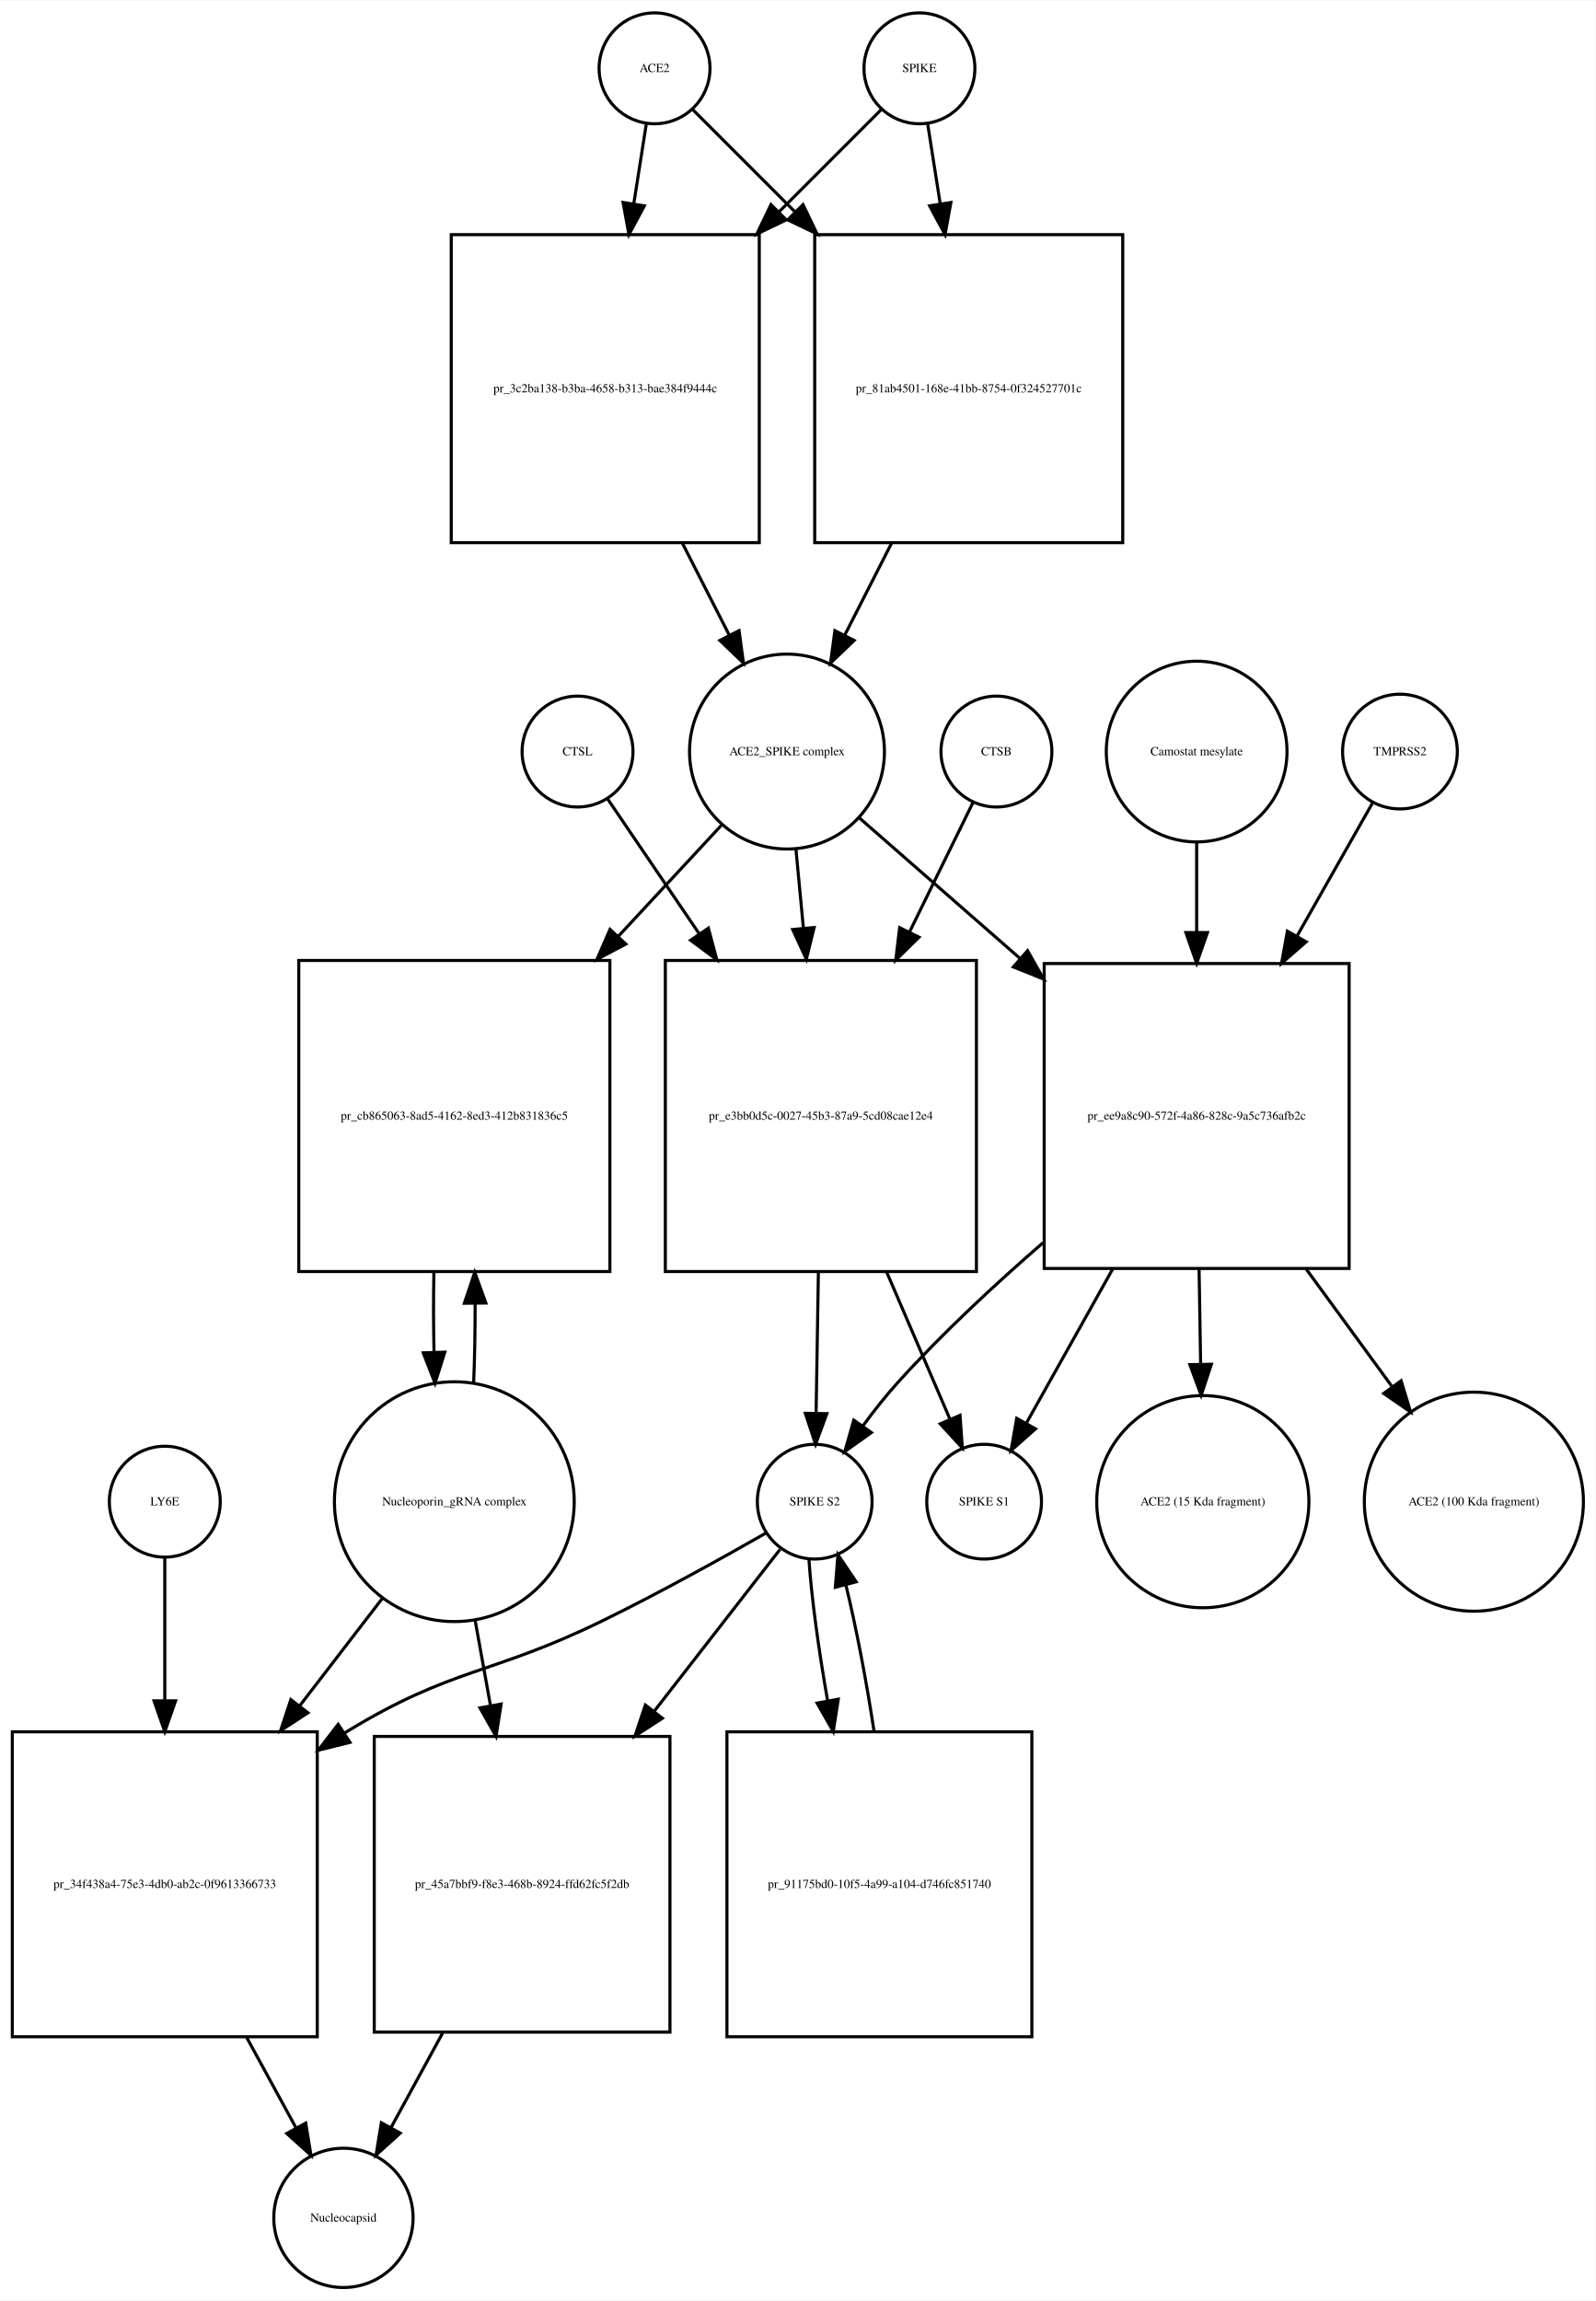
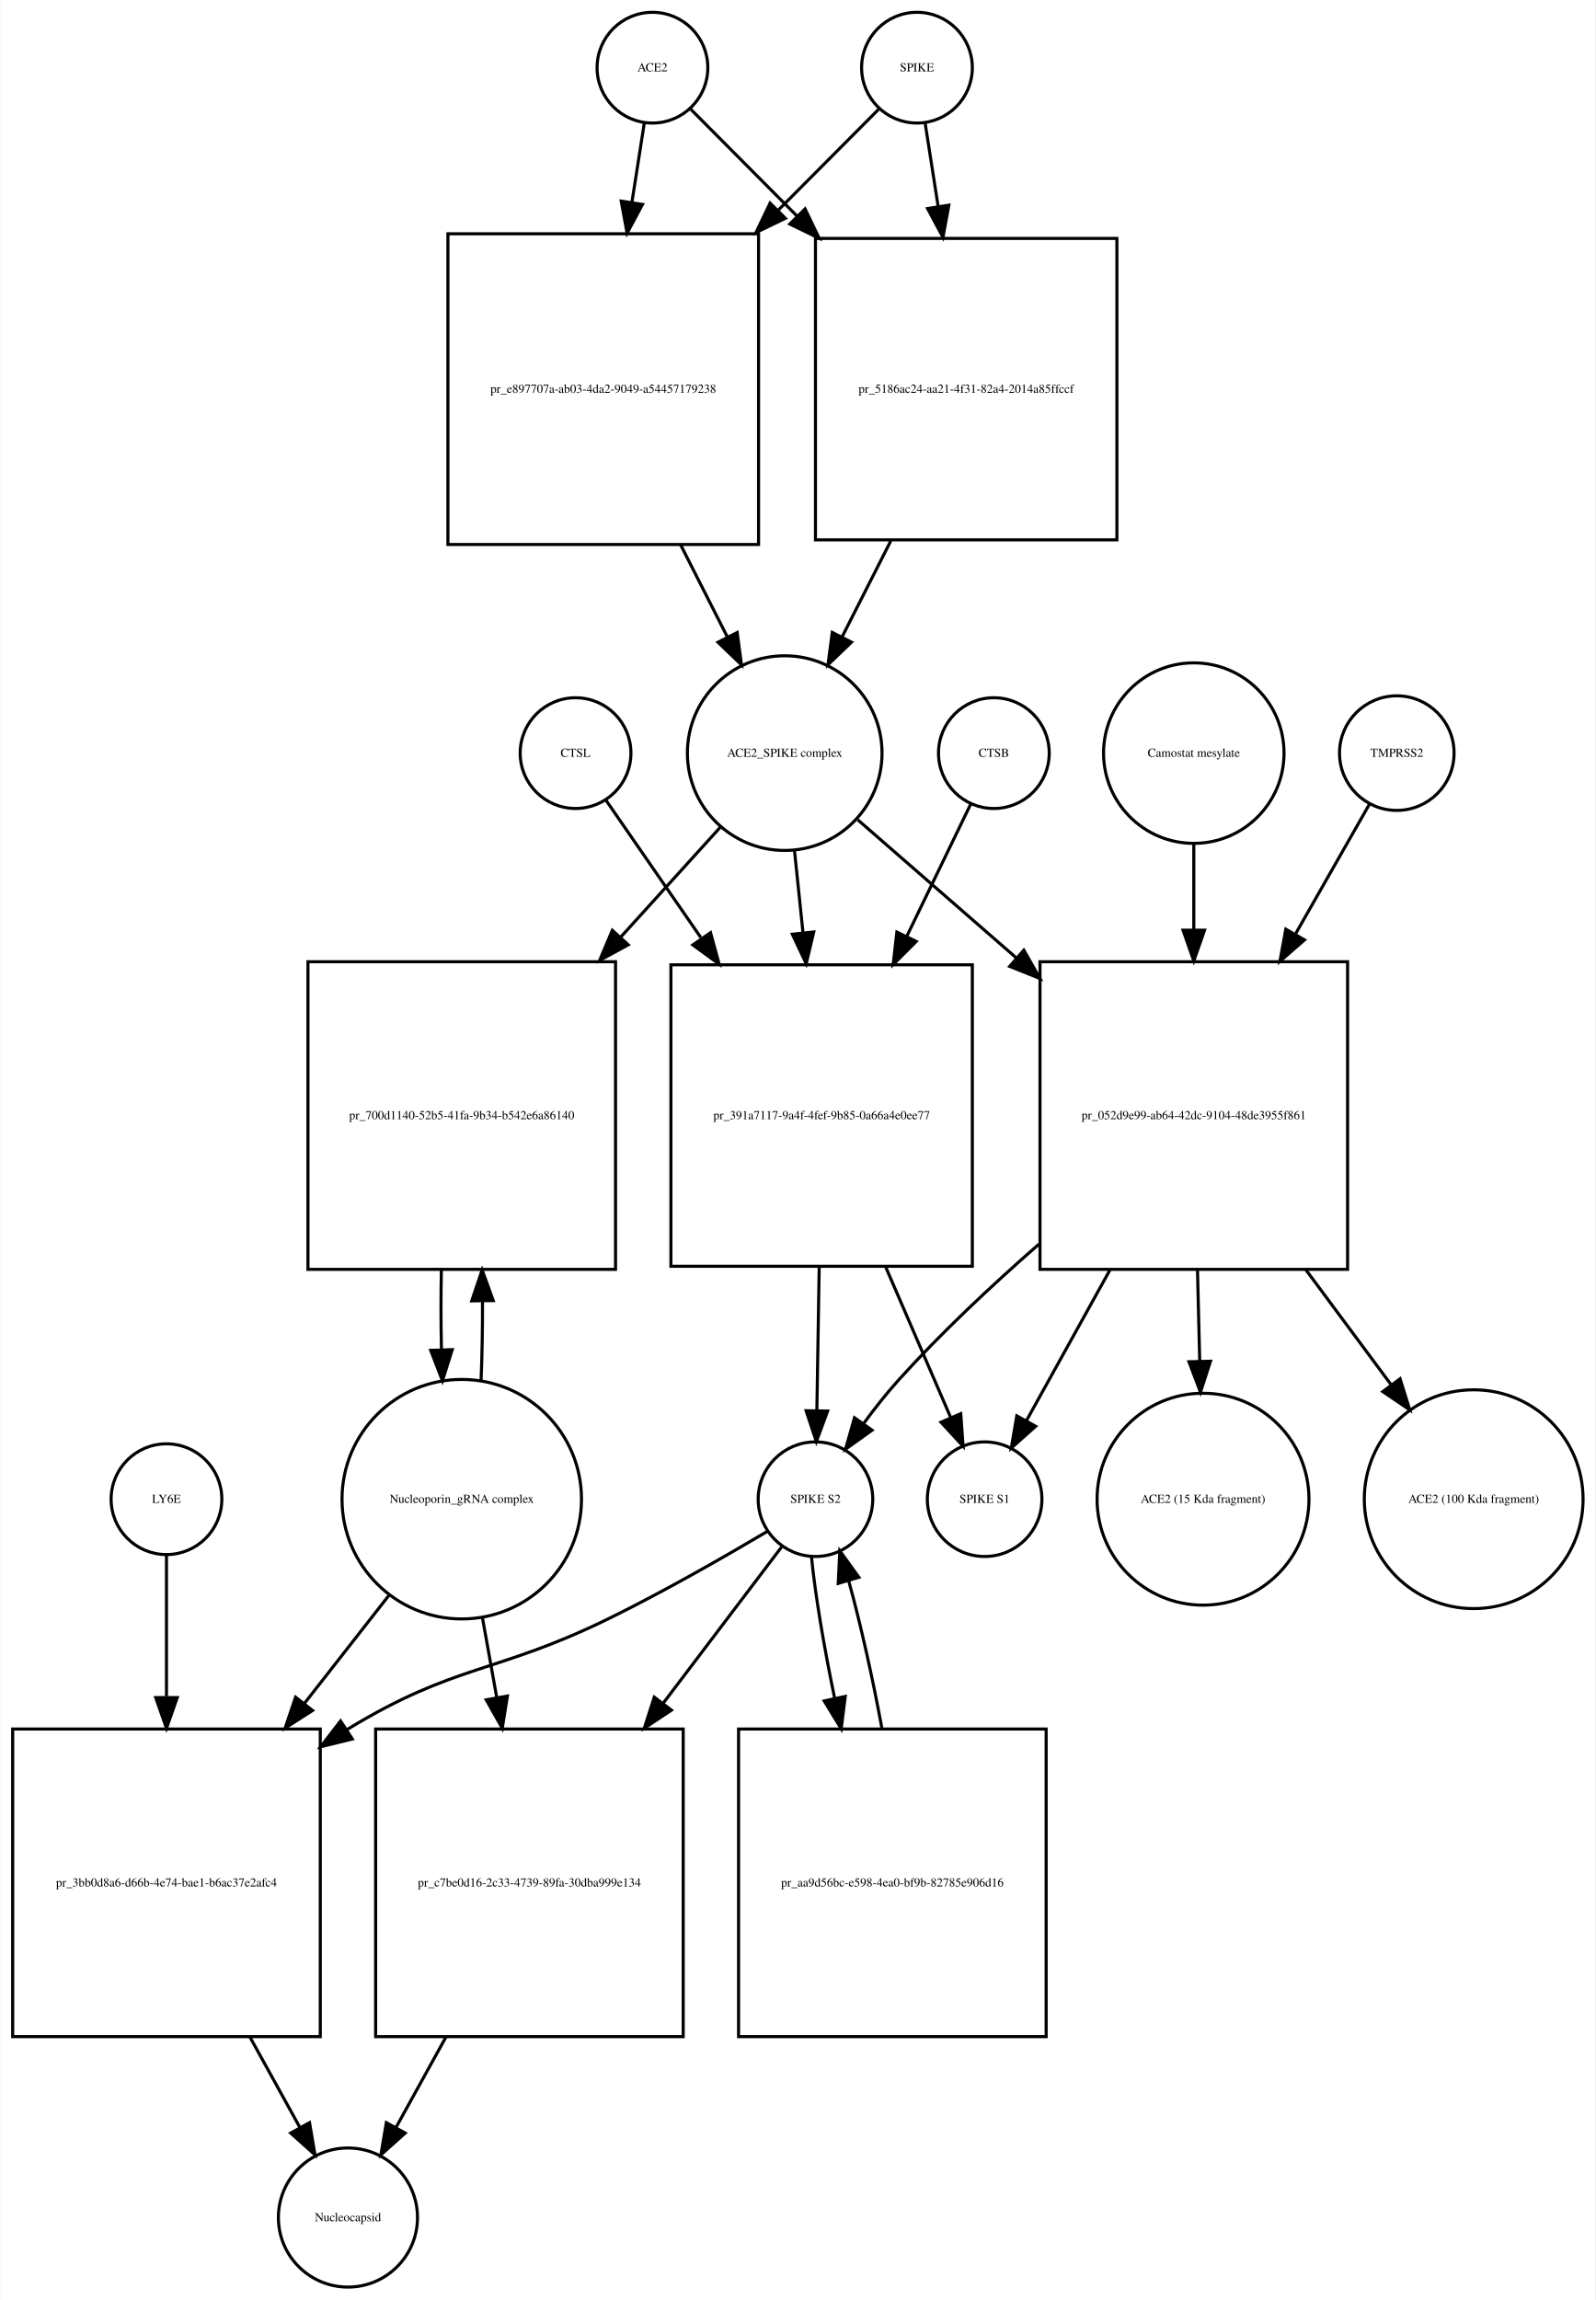
- <svg xmlns="http://www.w3.org/2000/svg" width="518pt" height="747pt" viewBox="0.00 0.00 518.03 746.68">
-   <g id="graph0" class="graph" transform="scale(1 1) rotate(0) translate(4 742.676)">
-     <polygon fill="white" stroke="none" points="-4,4 -4,-742.676 514.032,-742.676 514.032,4 -4,4" />
+ <svg xmlns="http://www.w3.org/2000/svg" width="519pt" height="748pt" viewBox="0.00 0.00 518.53 747.68">
+   <g id="graph0" class="graph" transform="scale(1 1) rotate(0) translate(4 743.676)">
+     <polygon fill="white" stroke="none" points="-4,4 -4,-743.676 514.532,-743.676 514.532,4 -4,4" />
    <g id="node1" class="node">
-       <ellipse fill="none" stroke="black" cx="208.5" cy="-720.676" rx="18" ry="18" />
-       <text text-anchor="middle" x="208.5" y="-719.476" font-family="Times,serif" font-size="4.00">ACE2</text>
+       <ellipse fill="none" stroke="black" cx="208" cy="-721.676" rx="18" ry="18" />
+       <text text-anchor="middle" x="208" y="-720.476" font-family="Times,serif" font-size="4.00">ACE2</text>
    </g>
    <g id="node2" class="node">
-       <polygon fill="none" stroke="black" points="242.5,-666.676 142.5,-666.676 142.5,-566.676 242.5,-566.676 242.5,-666.676" />
-       <text text-anchor="middle" x="192.5" y="-615.476" font-family="Times,serif" font-size="4.00">pr_3c2ba138-b3ba-4658-b313-bae384f9444c</text>
+       <polygon fill="none" stroke="black" points="242.5,-667.676 141.5,-667.676 141.5,-566.676 242.5,-566.676 242.5,-667.676" />
+       <text text-anchor="middle" x="192" y="-615.976" font-family="Times,serif" font-size="4.00">pr_e897707a-ab03-4da2-9049-a54457179238</text>
    </g>
    <g id="edge1" class="edge">
-       <path fill="none" stroke="black" d="M205.858,-702.833C204.699,-695.442 203.261,-686.279 201.763,-676.73" />
-       <polygon fill="black" stroke="black" points="205.197,-676.034 200.19,-666.697 198.282,-677.119 205.197,-676.034" />
+       <path fill="none" stroke="black" d="M205.358,-703.75C204.212,-696.407 202.794,-687.324 201.314,-677.846" />
+       <polygon fill="black" stroke="black" points="204.76,-677.223 199.759,-667.883 197.843,-678.303 204.76,-677.223" />
    </g>
    <g id="node17" class="node">
-       <polygon fill="none" stroke="black" points="360.5,-666.676 260.5,-666.676 260.5,-566.676 360.5,-566.676 360.5,-666.676" />
-       <text text-anchor="middle" x="310.5" y="-615.476" font-family="Times,serif" font-size="4.00">pr_81ab4501-168e-41bb-8754-0f324527701c</text>
+       <polygon fill="none" stroke="black" points="359,-666.176 261,-666.176 261,-568.176 359,-568.176 359,-666.176" />
+       <text text-anchor="middle" x="310" y="-615.976" font-family="Times,serif" font-size="4.00">pr_5186ac24-aa21-4f31-82a4-2014a85ffccf</text>
    </g>
    <g id="edge2" class="edge">
-       <path fill="none" stroke="black" d="M221.007,-707.169C229.545,-698.631 241.525,-686.651 253.949,-674.227" />
-       <polygon fill="black" stroke="black" points="256.696,-676.43 261.293,-666.884 251.747,-671.48 256.696,-676.43" />
+       <path fill="none" stroke="black" d="M220.507,-708.108C229.394,-699.177 242.01,-686.499 254.975,-673.471" />
+       <polygon fill="black" stroke="black" points="257.619,-675.776 262.192,-666.219 252.657,-670.838 257.619,-675.776" />
    </g>
    <g id="node3" class="node">
-       <ellipse fill="none" stroke="black" cx="251.5" cy="-498.856" rx="31.641" ry="31.641" />
-       <text text-anchor="middle" x="251.5" y="-497.656" font-family="Times,serif" font-size="4.00">ACE2_SPIKE complex</text>
+       <ellipse fill="none" stroke="black" cx="251" cy="-498.856" rx="31.641" ry="31.641" />
+       <text text-anchor="middle" x="251" y="-497.656" font-family="Times,serif" font-size="4.00">ACE2_SPIKE complex</text>
    </g>
    <g id="edge3" class="edge">
-       <path fill="none" stroke="black" d="M217.521,-566.558C222.609,-556.57 227.879,-546.225 232.707,-536.749" />
-       <polygon fill="black" stroke="black" points="235.943,-538.107 237.363,-527.607 229.706,-534.929 235.943,-538.107" />
+       <path fill="none" stroke="black" d="M217.192,-566.509C222.266,-556.505 227.514,-546.16 232.317,-536.689" />
+       <polygon fill="black" stroke="black" points="235.548,-538.058 236.95,-527.556 229.305,-534.891 235.548,-538.058" />
    </g>
    <g id="node6" class="node">
-       <polygon fill="none" stroke="black" points="194,-431.037 93,-431.037 93,-330.037 194,-330.037 194,-431.037" />
-       <text text-anchor="middle" x="143.5" y="-379.337" font-family="Times,serif" font-size="4.00">pr_cb865063-8ad5-4162-8ed3-412b831836c5</text>
+       <polygon fill="none" stroke="black" points="196,-431.037 96,-431.037 96,-331.037 196,-331.037 196,-431.037" />
+       <text text-anchor="middle" x="146" y="-379.837" font-family="Times,serif" font-size="4.00">pr_700d1140-52b5-41fa-9b34-b542e6a86140</text>
    </g>
    <g id="edge4" class="edge">
-       <path fill="none" stroke="black" d="M230.163,-474.875C220.502,-464.47 208.607,-451.659 196.759,-438.898" />
-       <polygon fill="black" stroke="black" points="199.175,-436.357 189.806,-431.41 194.045,-441.12 199.175,-436.357" />
+       <path fill="none" stroke="black" d="M230.004,-474.697C220.599,-464.322 209.053,-451.587 197.566,-438.917" />
+       <polygon fill="black" stroke="black" points="200.136,-436.541 190.827,-431.483 194.95,-441.242 200.136,-436.541" />
    </g>
    <g id="node7" class="node">
-       <polygon fill="none" stroke="black" points="313,-431.037 212,-431.037 212,-330.037 313,-330.037 313,-431.037" />
-       <text text-anchor="middle" x="262.5" y="-379.337" font-family="Times,serif" font-size="4.00">pr_e3bb0d5c-0027-45b3-87a9-5cd08cae12e4</text>
+       <polygon fill="none" stroke="black" points="312,-430.037 214,-430.037 214,-332.037 312,-332.037 312,-430.037" />
+       <text text-anchor="middle" x="263" y="-379.837" font-family="Times,serif" font-size="4.00">pr_391a7117-9a4f-4fef-9b85-0a66a4e0ee77</text>
    </g>
    <g id="edge5" class="edge">
-       <path fill="none" stroke="black" d="M254.419,-466.99C255.168,-459.068 256,-450.272 256.837,-441.423" />
-       <polygon fill="black" stroke="black" points="260.322,-441.738 257.78,-431.453 253.354,-441.079 260.322,-441.738" />
+       <path fill="none" stroke="black" d="M254.184,-467.123C255.041,-458.855 255.997,-449.631 256.954,-440.392" />
+       <polygon fill="black" stroke="black" points="260.439,-440.712 257.989,-430.405 253.477,-439.991 260.439,-440.712" />
    </g>
    <g id="node12" class="node">
-       <polygon fill="none" stroke="black" points="434,-430.037 335,-430.037 335,-331.037 434,-331.037 434,-430.037" />
-       <text text-anchor="middle" x="384.5" y="-379.337" font-family="Times,serif" font-size="4.00">pr_ee9a8c90-572f-4a86-828c-9a5c736afb2c</text>
+       <polygon fill="none" stroke="black" points="434,-431.037 334,-431.037 334,-331.037 434,-331.037 434,-431.037" />
+       <text text-anchor="middle" x="384" y="-379.837" font-family="Times,serif" font-size="4.00">pr_052d9e99-ab64-42dc-9104-48de3955f861</text>
    </g>
    <g id="edge6" class="edge">
-       <path fill="none" stroke="black" d="M274.972,-477.328C289.457,-464.659 308.717,-447.815 327.043,-431.787" />
-       <polygon fill="black" stroke="black" points="329.6,-434.201 334.824,-424.983 324.992,-428.932 329.6,-434.201" />
+       <path fill="none" stroke="black" d="M274.778,-477.15C289.161,-464.625 308.168,-448.073 326.289,-432.293" />
+       <polygon fill="black" stroke="black" points="328.742,-434.798 333.985,-425.591 324.145,-429.519 328.742,-434.798" />
    </g>
    <g id="node4" class="node">
-       <ellipse fill="none" stroke="black" cx="294.5" cy="-720.676" rx="18" ry="18" />
-       <text text-anchor="middle" x="294.5" y="-719.476" font-family="Times,serif" font-size="4.00">SPIKE</text>
+       <ellipse fill="none" stroke="black" cx="294" cy="-721.676" rx="18" ry="18" />
+       <text text-anchor="middle" x="294" y="-720.476" font-family="Times,serif" font-size="4.00">SPIKE</text>
    </g>
    <g id="edge7" class="edge">
-       <path fill="none" stroke="black" d="M281.993,-707.169C273.455,-698.631 261.475,-686.651 249.051,-674.227" />
-       <polygon fill="black" stroke="black" points="251.253,-671.48 241.707,-666.884 246.304,-676.43 251.253,-671.48" />
+       <path fill="none" stroke="black" d="M281.493,-708.108C273.044,-699.617 261.224,-687.74 248.939,-675.395" />
+       <polygon fill="black" stroke="black" points="251.209,-672.713 241.674,-668.094 246.247,-677.651 251.209,-672.713" />
    </g>
    <g id="edge8" class="edge">
-       <path fill="none" stroke="black" d="M297.142,-702.833C298.301,-695.442 299.739,-686.279 301.237,-676.73" />
-       <polygon fill="black" stroke="black" points="304.718,-677.119 302.81,-666.697 297.803,-676.034 304.718,-677.119" />
+       <path fill="none" stroke="black" d="M296.642,-703.75C297.84,-696.074 299.335,-686.497 300.887,-676.554" />
+       <polygon fill="black" stroke="black" points="304.365,-676.967 302.449,-666.547 297.449,-675.887 304.365,-676.967" />
    </g>
    <g id="node5" class="node">
-       <ellipse fill="none" stroke="black" cx="143.5" cy="-255.322" rx="38.929" ry="38.929" />
-       <text text-anchor="middle" x="143.5" y="-254.122" font-family="Times,serif" font-size="4.00">Nucleoporin_gRNA complex </text>
+       <ellipse fill="none" stroke="black" cx="146" cy="-256.322" rx="38.929" ry="38.929" />
+       <text text-anchor="middle" x="146" y="-255.122" font-family="Times,serif" font-size="4.00">Nucleoporin_gRNA complex </text>
    </g>
    <g id="edge9" class="edge">
-       <path fill="none" stroke="black" d="M149.765,-293.759C150.109,-301.915 150.27,-310.742 150.248,-319.527" />
-       <polygon fill="black" stroke="black" points="146.746,-319.739 150.138,-329.776 153.745,-319.814 146.746,-319.739" />
+       <path fill="none" stroke="black" d="M152.274,-294.823C152.616,-302.986 152.774,-311.816 152.747,-320.594" />
+       <polygon fill="black" stroke="black" points="149.245,-320.792 152.631,-330.831 156.244,-320.872 149.245,-320.792" />
    </g>
    <g id="node18" class="node">
-       <polygon fill="none" stroke="black" points="99,-180.608 0,-180.608 0,-81.608 99,-81.608 99,-180.608" />
-       <text text-anchor="middle" x="49.5" y="-129.908" font-family="Times,serif" font-size="4.00">pr_34f438a4-75e3-4db0-ab2c-0f9613366733</text>
+       <polygon fill="none" stroke="black" points="100,-181.608 0,-181.608 0,-81.608 100,-81.608 100,-181.608" />
+       <text text-anchor="middle" x="50" y="-130.408" font-family="Times,serif" font-size="4.00">pr_3bb0d8a6-d66b-4e74-bae1-b6ac37e2afc4</text>
    </g>
    <g id="edge10" class="edge">
-       <path fill="none" stroke="black" d="M120.264,-224.112C112.058,-213.443 102.54,-201.069 93.198,-188.922" />
-       <polygon fill="black" stroke="black" points="95.97,-186.785 87.099,-180.992 90.421,-191.053 95.97,-186.785" />
+       <path fill="none" stroke="black" d="M122.516,-225.303C114.137,-214.593 104.397,-202.142 94.825,-189.907" />
+       <polygon fill="black" stroke="black" points="97.494,-187.638 88.576,-181.919 91.981,-191.951 97.494,-187.638" />
    </g>
    <g id="node22" class="node">
-       <polygon fill="none" stroke="black" points="213.5,-179.108 117.5,-179.108 117.5,-83.108 213.5,-83.108 213.5,-179.108" />
-       <text text-anchor="middle" x="165.5" y="-129.908" font-family="Times,serif" font-size="4.00">pr_45a7bbf9-f8e3-468b-8924-ffd62fc5f2db</text>
+       <polygon fill="none" stroke="black" points="218,-181.608 118,-181.608 118,-81.608 218,-81.608 218,-181.608" />
+       <text text-anchor="middle" x="168" y="-130.408" font-family="Times,serif" font-size="4.00">pr_c7be0d16-2c33-4739-89fa-30dba999e134</text>
    </g>
    <g id="edge11" class="edge">
-       <path fill="none" stroke="black" d="M150.22,-216.99C151.798,-208.226 153.515,-198.69 155.209,-189.278" />
-       <polygon fill="black" stroke="black" points="158.704,-189.619 157.031,-179.157 151.814,-188.379 158.704,-189.619" />
+       <path fill="none" stroke="black" d="M152.66,-218.171C154.149,-209.868 155.764,-200.861 157.368,-191.912" />
+       <polygon fill="black" stroke="black" points="160.848,-192.334 159.168,-181.873 153.958,-191.099 160.848,-192.334" />
    </g>
    <g id="edge12" class="edge">
-       <path fill="none" stroke="black" d="M136.862,-329.776C136.698,-321.229 136.714,-312.366 136.909,-303.878" />
-       <polygon fill="black" stroke="black" points="140.411,-303.866 137.235,-293.759 133.414,-303.641 140.411,-303.866" />
+       <path fill="none" stroke="black" d="M139.369,-330.831C139.2,-322.298 139.211,-313.439 139.403,-304.949" />
+       <polygon fill="black" stroke="black" points="142.905,-304.93 139.726,-294.823 135.908,-304.706 142.905,-304.93" />
    </g>
    <g id="node8" class="node">
-       <ellipse fill="none" stroke="black" cx="260.5" cy="-255.322" rx="18.623" ry="18.623" />
-       <text text-anchor="middle" x="260.5" y="-254.122" font-family="Times,serif" font-size="4.00">SPIKE S2</text>
+       <ellipse fill="none" stroke="black" cx="261" cy="-256.322" rx="18.623" ry="18.623" />
+       <text text-anchor="middle" x="261" y="-255.122" font-family="Times,serif" font-size="4.00">SPIKE S2</text>
    </g>
    <g id="edge13" class="edge">
-       <path fill="none" stroke="black" d="M261.692,-329.776C261.439,-314.176 261.169,-297.524 260.95,-284.025" />
-       <polygon fill="black" stroke="black" points="264.448,-283.897 260.786,-273.956 257.449,-284.011 264.448,-283.897" />
+       <path fill="none" stroke="black" d="M262.215,-331.889C261.958,-316.1 261.681,-299.086 261.456,-285.302" />
+       <polygon fill="black" stroke="black" points="264.951,-284.968 261.289,-275.026 257.952,-285.082 264.951,-284.968" />
    </g>
    <g id="node11" class="node">
-       <ellipse fill="none" stroke="black" cx="315.5" cy="-255.322" rx="18.623" ry="18.623" />
-       <text text-anchor="middle" x="315.5" y="-254.122" font-family="Times,serif" font-size="4.00">SPIKE S1</text>
+       <ellipse fill="none" stroke="black" cx="316" cy="-256.322" rx="18.623" ry="18.623" />
+       <text text-anchor="middle" x="316" y="-255.122" font-family="Times,serif" font-size="4.00">SPIKE S1</text>
    </g>
    <g id="edge14" class="edge">
-       <path fill="none" stroke="black" d="M283.904,-329.776C290.932,-313.437 298.457,-295.944 304.4,-282.128" />
-       <polygon fill="black" stroke="black" points="307.681,-283.357 308.417,-272.788 301.251,-280.591 307.681,-283.357" />
+       <path fill="none" stroke="black" d="M283.795,-331.889C290.982,-315.247 298.758,-297.244 304.868,-283.097" />
+       <polygon fill="black" stroke="black" points="308.238,-284.121 308.99,-273.553 301.812,-281.345 308.238,-284.121" />
    </g>
    <g id="edge15" class="edge">
-       <path fill="none" stroke="black" d="M244.819,-245.219C230.972,-237.309 210.142,-225.723 191.5,-216.608 155.377,-198.948 142.808,-201.579 108.5,-180.608 108.309,-180.492 108.118,-180.374 107.927,-180.257" />
-       <polygon fill="black" stroke="black" points="109.618,-177.18 99.337,-174.622 105.778,-183.033 109.618,-177.18" />
+       <path fill="none" stroke="black" d="M245.562,-245.979C232.15,-238.02 212.09,-226.496 194,-217.608 157.178,-199.518 144.043,-202.942 109,-181.608 108.908,-181.552 108.815,-181.496 108.723,-181.439" />
+       <polygon fill="black" stroke="black" points="110.424,-178.37 100.137,-175.836 106.598,-184.232 110.424,-178.37" />
    </g>
    <g id="node21" class="node">
-       <polygon fill="none" stroke="black" points="331,-180.608 232,-180.608 232,-81.608 331,-81.608 331,-180.608" />
-       <text text-anchor="middle" x="281.5" y="-129.908" font-family="Times,serif" font-size="4.00">pr_91175bd0-10f5-4a99-a104-d746fc851740</text>
+       <polygon fill="none" stroke="black" points="336,-181.608 236,-181.608 236,-81.608 336,-81.608 336,-181.608" />
+       <text text-anchor="middle" x="286" y="-130.408" font-family="Times,serif" font-size="4.00">pr_aa9d56bc-e598-4ea0-bf9b-82785e906d16</text>
    </g>
    <g id="edge16" class="edge">
-       <path fill="none" stroke="black" d="M258.608,-236.812C259.412,-224.564 261.74,-207.439 264.708,-190.582" />
-       <polygon fill="black" stroke="black" points="268.154,-191.195 266.523,-180.726 261.27,-189.927 268.154,-191.195" />
+       <path fill="none" stroke="black" d="M259.681,-237.741C260.881,-225.497 263.749,-208.402 267.247,-191.549" />
+       <polygon fill="black" stroke="black" points="270.685,-192.207 269.371,-181.694 263.843,-190.732 270.685,-192.207" />
    </g>
    <g id="edge17" class="edge">
-       <path fill="none" stroke="black" d="M249.229,-239.823C239.035,-226.708 223.358,-206.541 208.315,-187.188" />
-       <polygon fill="black" stroke="black" points="211.049,-185.003 202.149,-179.256 205.523,-189.299 211.049,-185.003" />
+       <path fill="none" stroke="black" d="M249.966,-240.764C240.325,-228.042 225.677,-208.713 211.416,-189.896" />
+       <polygon fill="black" stroke="black" points="214.174,-187.74 205.344,-181.884 208.595,-191.968 214.174,-187.74" />
    </g>
    <g id="node9" class="node">
-       <ellipse fill="none" stroke="black" cx="319.5" cy="-498.856" rx="18" ry="18" />
-       <text text-anchor="middle" x="319.5" y="-497.656" font-family="Times,serif" font-size="4.00">CTSB</text>
+       <ellipse fill="none" stroke="black" cx="319" cy="-498.856" rx="18" ry="18" />
+       <text text-anchor="middle" x="319" y="-497.656" font-family="Times,serif" font-size="4.00">CTSB</text>
    </g>
    <g id="edge18" class="edge">
-       <path fill="none" stroke="black" d="M311.813,-482.169C306.427,-471.179 298.862,-455.741 291.271,-440.25" />
-       <polygon fill="black" stroke="black" points="294.359,-438.596 286.815,-431.157 288.073,-441.677 294.359,-438.596" />
+       <path fill="none" stroke="black" d="M311.448,-482.236C306.032,-471.036 298.372,-455.194 290.739,-439.406" />
+       <polygon fill="black" stroke="black" points="293.768,-437.632 286.264,-430.152 287.466,-440.679 293.768,-437.632" />
    </g>
    <g id="node10" class="node">
-       <ellipse fill="none" stroke="black" cx="183.5" cy="-498.856" rx="18" ry="18" />
-       <text text-anchor="middle" x="183.5" y="-497.656" font-family="Times,serif" font-size="4.00">CTSL</text>
+       <ellipse fill="none" stroke="black" cx="183" cy="-498.856" rx="18" ry="18" />
+       <text text-anchor="middle" x="183" y="-497.656" font-family="Times,serif" font-size="4.00">CTSL</text>
    </g>
    <g id="edge19" class="edge">
-       <path fill="none" stroke="black" d="M193.187,-483.593C200.765,-472.435 211.845,-456.122 222.931,-439.798" />
-       <polygon fill="black" stroke="black" points="225.987,-441.527 228.71,-431.288 220.197,-437.595 225.987,-441.527" />
+       <path fill="none" stroke="black" d="M192.81,-483.655C200.662,-472.287 212.225,-455.546 223.71,-438.919" />
+       <polygon fill="black" stroke="black" points="226.885,-440.481 229.688,-430.264 221.125,-436.502 226.885,-440.481" />
    </g>
    <g id="edge20" class="edge">
-       <path fill="none" stroke="black" d="M334.626,-339.395C318.842,-325.713 301.798,-309.859 287.5,-294.037 283.586,-289.705 279.723,-284.802 276.197,-279.999" />
-       <polygon fill="black" stroke="black" points="278.899,-277.758 270.274,-271.605 273.18,-281.794 278.899,-277.758" />
+       <path fill="none" stroke="black" d="M333.664,-339.24C318.323,-325.834 301.863,-310.412 288,-295.037 284.091,-290.701 280.23,-285.796 276.704,-280.992" />
+       <polygon fill="black" stroke="black" points="279.407,-278.751 270.781,-272.599 273.687,-282.787 279.407,-278.751" />
    </g>
    <g id="edge21" class="edge">
-       <path fill="none" stroke="black" d="M357.229,-330.839C347.588,-313.623 337.159,-294.999 329.138,-280.676" />
-       <polygon fill="black" stroke="black" points="332.188,-278.958 324.248,-271.943 326.08,-282.378 332.188,-278.958" />
+       <path fill="none" stroke="black" d="M356.734,-330.831C347.427,-314.036 337.419,-295.976 329.652,-281.96" />
+       <polygon fill="black" stroke="black" points="332.578,-280.018 324.669,-272.968 326.455,-283.411 332.578,-280.018" />
    </g>
    <g id="node15" class="node">
-       <ellipse fill="none" stroke="black" cx="386.5" cy="-255.322" rx="34.443" ry="34.443" />
-       <text text-anchor="middle" x="386.5" y="-254.122" font-family="Times,serif" font-size="4.00">ACE2 (15 Kda fragment)</text>
+       <ellipse fill="none" stroke="black" cx="387" cy="-256.322" rx="34.443" ry="34.443" />
+       <text text-anchor="middle" x="387" y="-255.122" font-family="Times,serif" font-size="4.00">ACE2 (15 Kda fragment)</text>
    </g>
    <g id="edge22" class="edge">
-       <path fill="none" stroke="black" d="M385.29,-330.839C385.456,-320.655 385.629,-309.977 385.791,-299.989" />
-       <polygon fill="black" stroke="black" points="389.292,-299.935 385.955,-289.879 382.293,-299.821 389.292,-299.935" />
+       <path fill="none" stroke="black" d="M385.203,-330.831C385.442,-321.038 385.692,-310.814 385.927,-301.212" />
+       <polygon fill="black" stroke="black" points="389.429,-301.171 386.175,-291.088 382.431,-300.999 389.429,-301.171" />
    </g>
    <g id="node16" class="node">
-       <ellipse fill="none" stroke="black" cx="474.5" cy="-255.322" rx="35.564" ry="35.564" />
-       <text text-anchor="middle" x="474.5" y="-254.122" font-family="Times,serif" font-size="4.00">ACE2 (100 Kda fragment)</text>
+       <ellipse fill="none" stroke="black" cx="475" cy="-256.322" rx="35.564" ry="35.564" />
+       <text text-anchor="middle" x="475" y="-255.122" font-family="Times,serif" font-size="4.00">ACE2 (100 Kda fragment)</text>
    </g>
    <g id="edge23" class="edge">
-       <path fill="none" stroke="black" d="M420.07,-330.839C429.322,-318.173 439.131,-304.745 447.835,-292.828" />
-       <polygon fill="black" stroke="black" points="450.882,-294.59 453.954,-284.45 445.23,-290.461 450.882,-294.59" />
+       <path fill="none" stroke="black" d="M420.489,-330.831C429.72,-318.383 439.467,-305.239 448.126,-293.563" />
+       <polygon fill="black" stroke="black" points="451.07,-295.468 454.215,-285.351 445.448,-291.298 451.07,-295.468" />
    </g>
    <g id="node13" class="node">
-       <ellipse fill="none" stroke="black" cx="450.5" cy="-498.856" rx="18.623" ry="18.623" />
-       <text text-anchor="middle" x="450.5" y="-497.656" font-family="Times,serif" font-size="4.00">TMPRSS2</text>
+       <ellipse fill="none" stroke="black" cx="450" cy="-498.856" rx="18.623" ry="18.623" />
+       <text text-anchor="middle" x="450" y="-497.656" font-family="Times,serif" font-size="4.00">TMPRSS2</text>
    </g>
    <g id="edge24" class="edge">
-       <path fill="none" stroke="black" d="M441.599,-482.169C435.186,-470.867 426.104,-454.861 417.066,-438.931" />
-       <polygon fill="black" stroke="black" points="420.045,-437.089 412.066,-430.119 413.957,-440.544 420.045,-437.089" />
+       <path fill="none" stroke="black" d="M441.099,-482.236C434.834,-471.242 426.021,-455.777 417.19,-440.279" />
+       <polygon fill="black" stroke="black" points="419.999,-438.14 412.007,-431.185 413.917,-441.606 419.999,-438.14" />
    </g>
    <g id="node14" class="node">
-       <ellipse fill="none" stroke="black" cx="384.5" cy="-498.856" rx="29.337" ry="29.337" />
-       <text text-anchor="middle" x="384.5" y="-497.656" font-family="Times,serif" font-size="4.00">Camostat mesylate</text>
+       <ellipse fill="none" stroke="black" cx="384" cy="-498.856" rx="29.337" ry="29.337" />
+       <text text-anchor="middle" x="384" y="-497.656" font-family="Times,serif" font-size="4.00">Camostat mesylate</text>
    </g>
    <g id="edge25" class="edge">
-       <path fill="none" stroke="black" d="M384.5,-469.401C384.5,-460.523 384.5,-450.383 384.5,-440.221" />
-       <polygon fill="black" stroke="black" points="388,-440.098 384.5,-430.098 381,-440.098 388,-440.098" />
+       <path fill="none" stroke="black" d="M384,-469.524C384,-460.975 384,-451.25 384,-441.467" />
+       <polygon fill="black" stroke="black" points="387.5,-441.299 384,-431.299 380.5,-441.299 387.5,-441.299" />
    </g>
    <g id="edge26" class="edge">
-       <path fill="none" stroke="black" d="M285.479,-566.558C280.391,-556.57 275.121,-546.225 270.293,-536.749" />
-       <polygon fill="black" stroke="black" points="273.294,-534.929 265.637,-527.607 267.057,-538.107 273.294,-534.929" />
+       <path fill="none" stroke="black" d="M285.491,-567.857C280.213,-557.45 274.715,-546.611 269.7,-536.724" />
+       <polygon fill="black" stroke="black" points="272.708,-534.917 265.063,-527.582 266.465,-538.083 272.708,-534.917" />
    </g>
    <g id="node19" class="node">
-       <ellipse fill="none" stroke="black" cx="107.5" cy="-22.804" rx="22.61" ry="22.61" />
-       <text text-anchor="middle" x="107.5" y="-21.604" font-family="Times,serif" font-size="4.00">Nucleocapsid</text>
+       <ellipse fill="none" stroke="black" cx="109" cy="-22.804" rx="22.61" ry="22.61" />
+       <text text-anchor="middle" x="109" y="-21.604" font-family="Times,serif" font-size="4.00">Nucleocapsid</text>
    </g>
    <g id="edge27" class="edge">
-       <path fill="none" stroke="black" d="M76.124,-81.312C81.605,-71.266 87.2,-61.01 92.119,-51.995" />
-       <polygon fill="black" stroke="black" points="95.25,-53.564 96.967,-43.109 89.105,-50.211 95.25,-53.564" />
+       <path fill="none" stroke="black" d="M77.082,-81.583C82.658,-71.489 88.35,-61.185 93.354,-52.127" />
+       <polygon fill="black" stroke="black" points="96.514,-53.645 98.286,-43.2 90.386,-50.261 96.514,-53.645" />
    </g>
    <g id="node20" class="node">
-       <ellipse fill="none" stroke="black" cx="49.5" cy="-255.322" rx="18" ry="18" />
-       <text text-anchor="middle" x="49.5" y="-254.122" font-family="Times,serif" font-size="4.00">LY6E</text>
+       <ellipse fill="none" stroke="black" cx="50" cy="-256.322" rx="18" ry="18" />
+       <text text-anchor="middle" x="50" y="-255.122" font-family="Times,serif" font-size="4.00">LY6E</text>
    </g>
    <g id="edge28" class="edge">
-       <path fill="none" stroke="black" d="M49.5,-237.071C49.5,-224.92 49.5,-207.88 49.5,-191.057" />
-       <polygon fill="black" stroke="black" points="53,-190.657 49.5,-180.657 46,-190.657 53,-190.657" />
+       <path fill="none" stroke="black" d="M50,-238.26C50,-226.152 50,-209.118 50,-192.256" />
+       <polygon fill="black" stroke="black" points="53.5,-191.825 50,-181.825 46.5,-191.825 53.5,-191.825" />
    </g>
    <g id="edge29" class="edge">
-       <path fill="none" stroke="black" d="M279.783,-180.637C277.325,-196.903 273.991,-214.412 270.62,-228.28" />
-       <polygon fill="black" stroke="black" points="267.197,-227.533 268.049,-238.093 273.969,-229.307 267.197,-227.533" />
+       <path fill="none" stroke="black" d="M282.622,-181.73C279.602,-198.165 275.664,-215.821 271.822,-229.719" />
+       <polygon fill="black" stroke="black" points="268.4,-228.949 268.919,-239.531 275.112,-230.934 268.4,-228.949" />
    </g>
    <g id="edge30" class="edge">
-       <path fill="none" stroke="black" d="M139.723,-82.863C134.004,-72.382 128.117,-61.592 122.965,-52.148" />
-       <polygon fill="black" stroke="black" points="125.953,-50.317 118.091,-43.215 119.808,-53.67 125.953,-50.317" />
+       <path fill="none" stroke="black" d="M140.918,-81.583C135.342,-71.489 129.65,-61.185 124.646,-52.127" />
+       <polygon fill="black" stroke="black" points="127.613,-50.261 119.714,-43.2 121.486,-53.645 127.613,-50.261" />
    </g>
  </g>
</svg>
